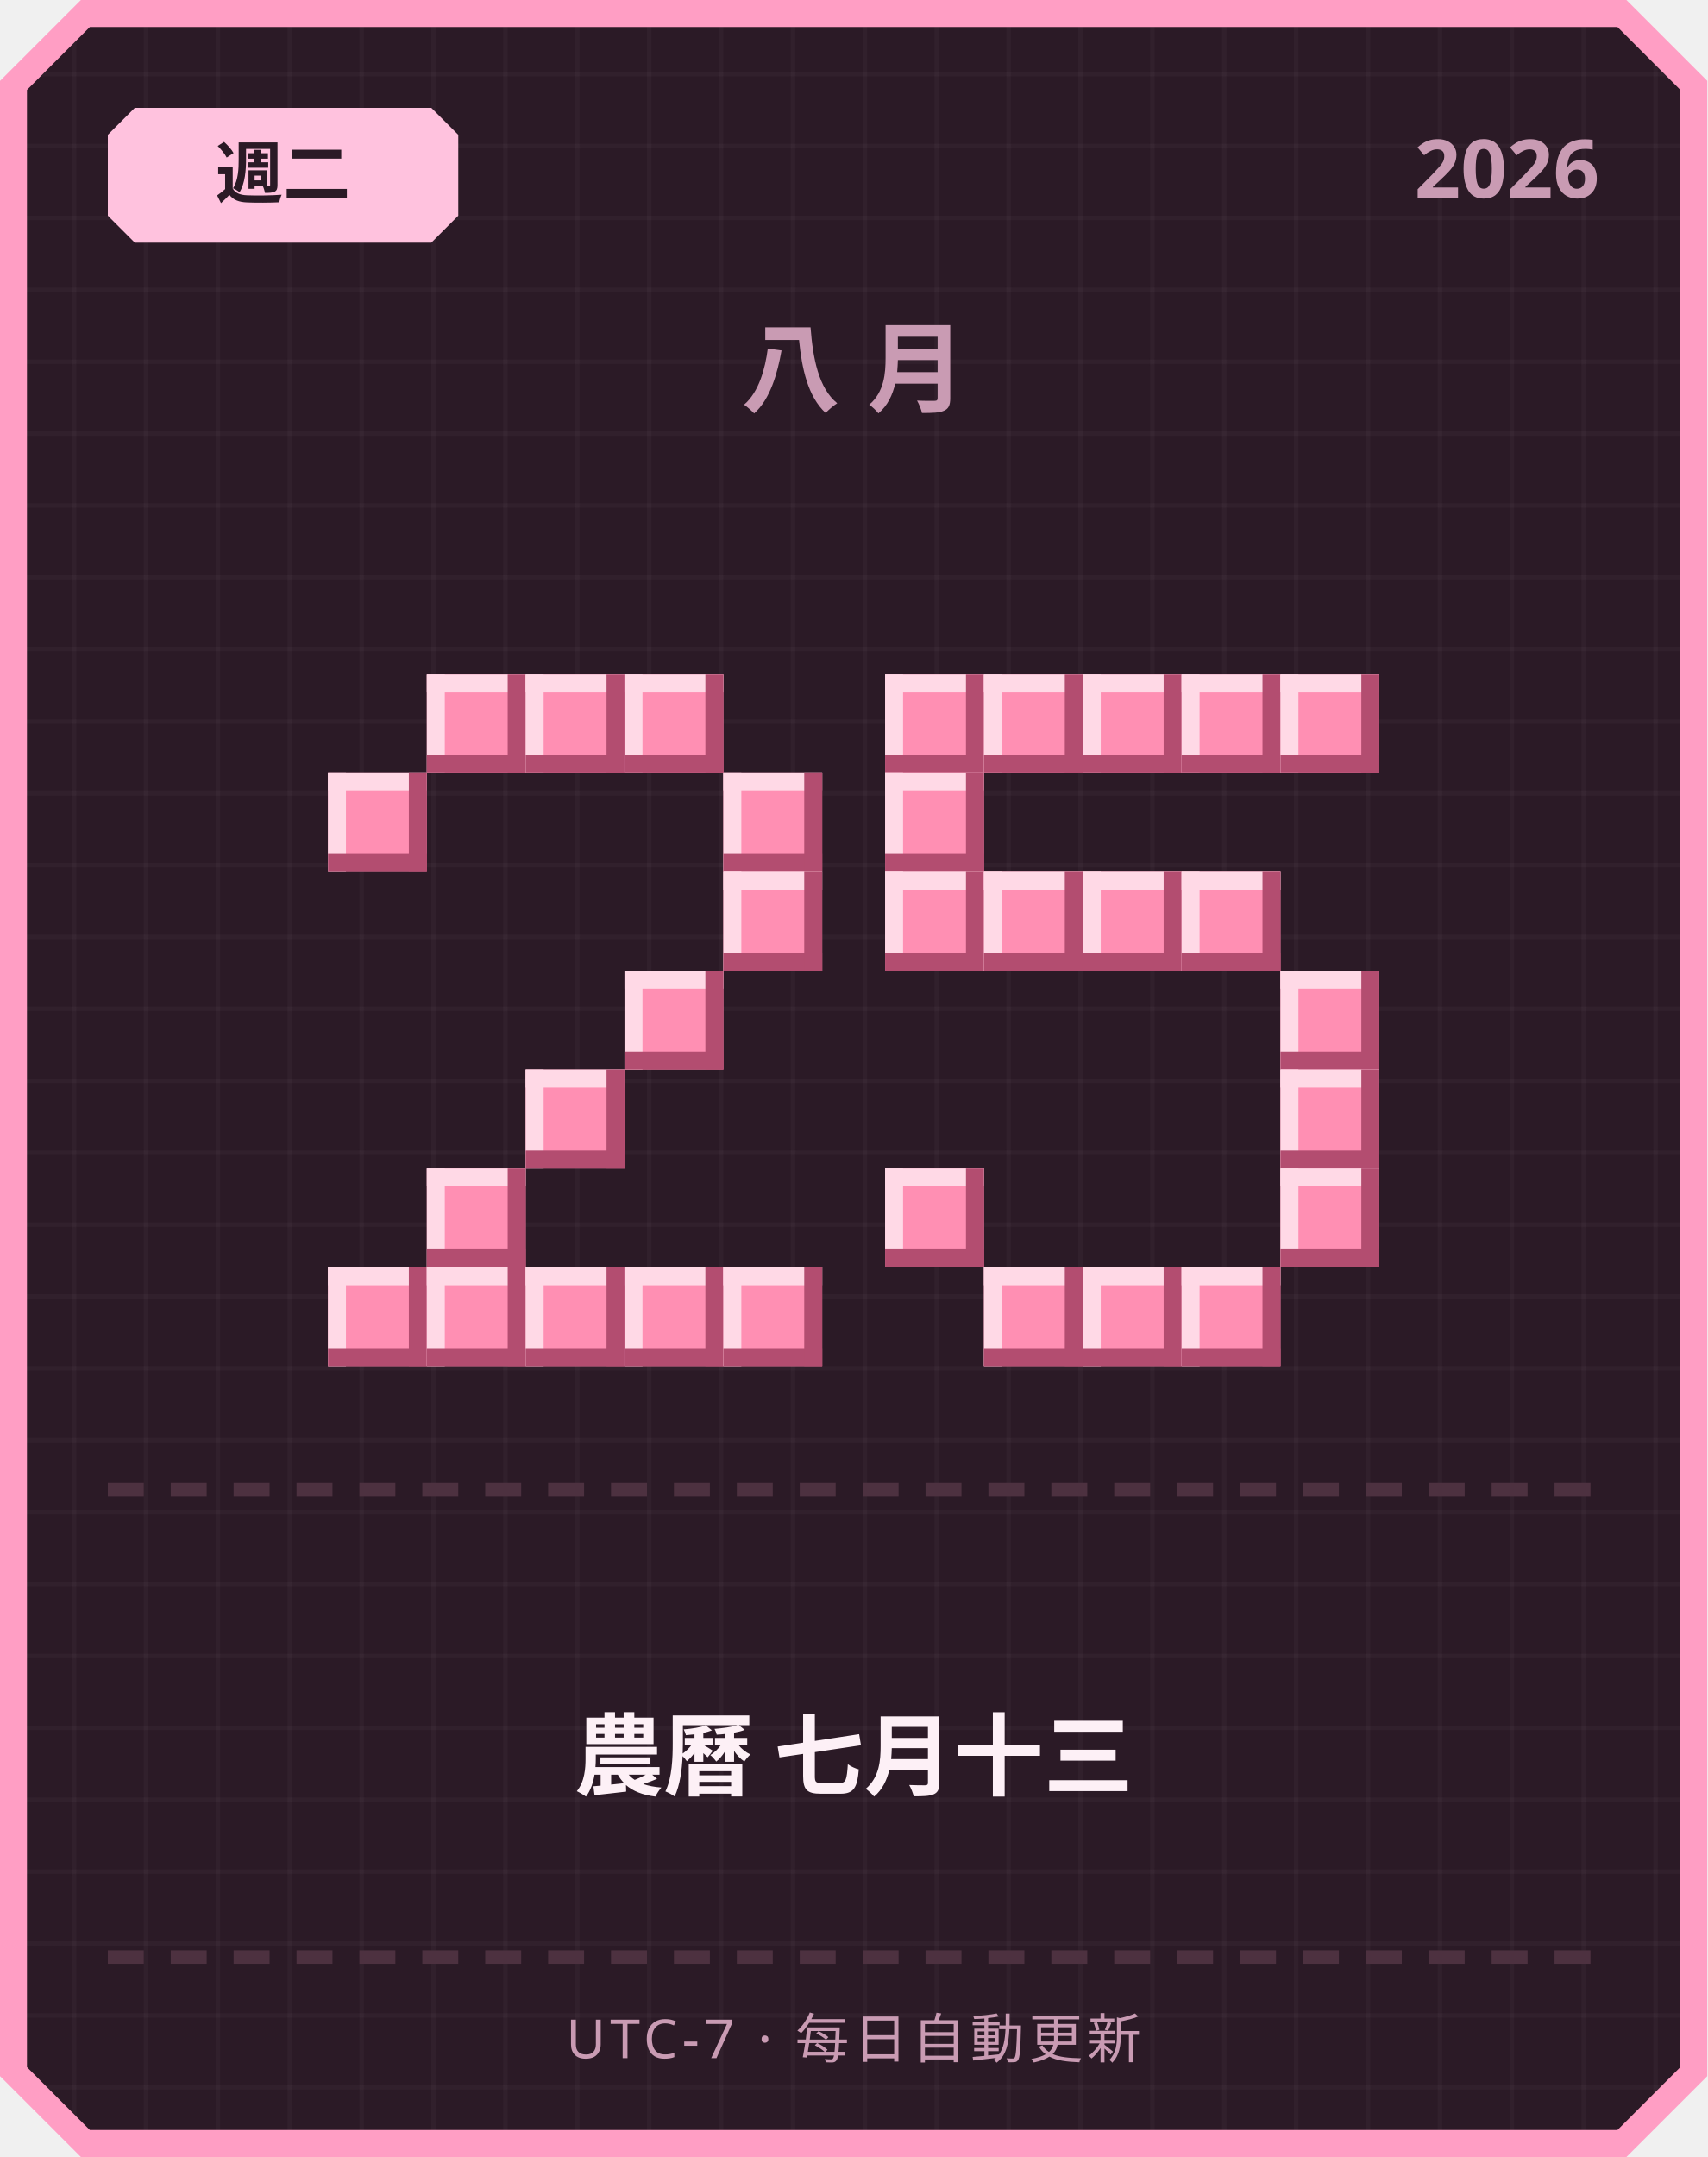
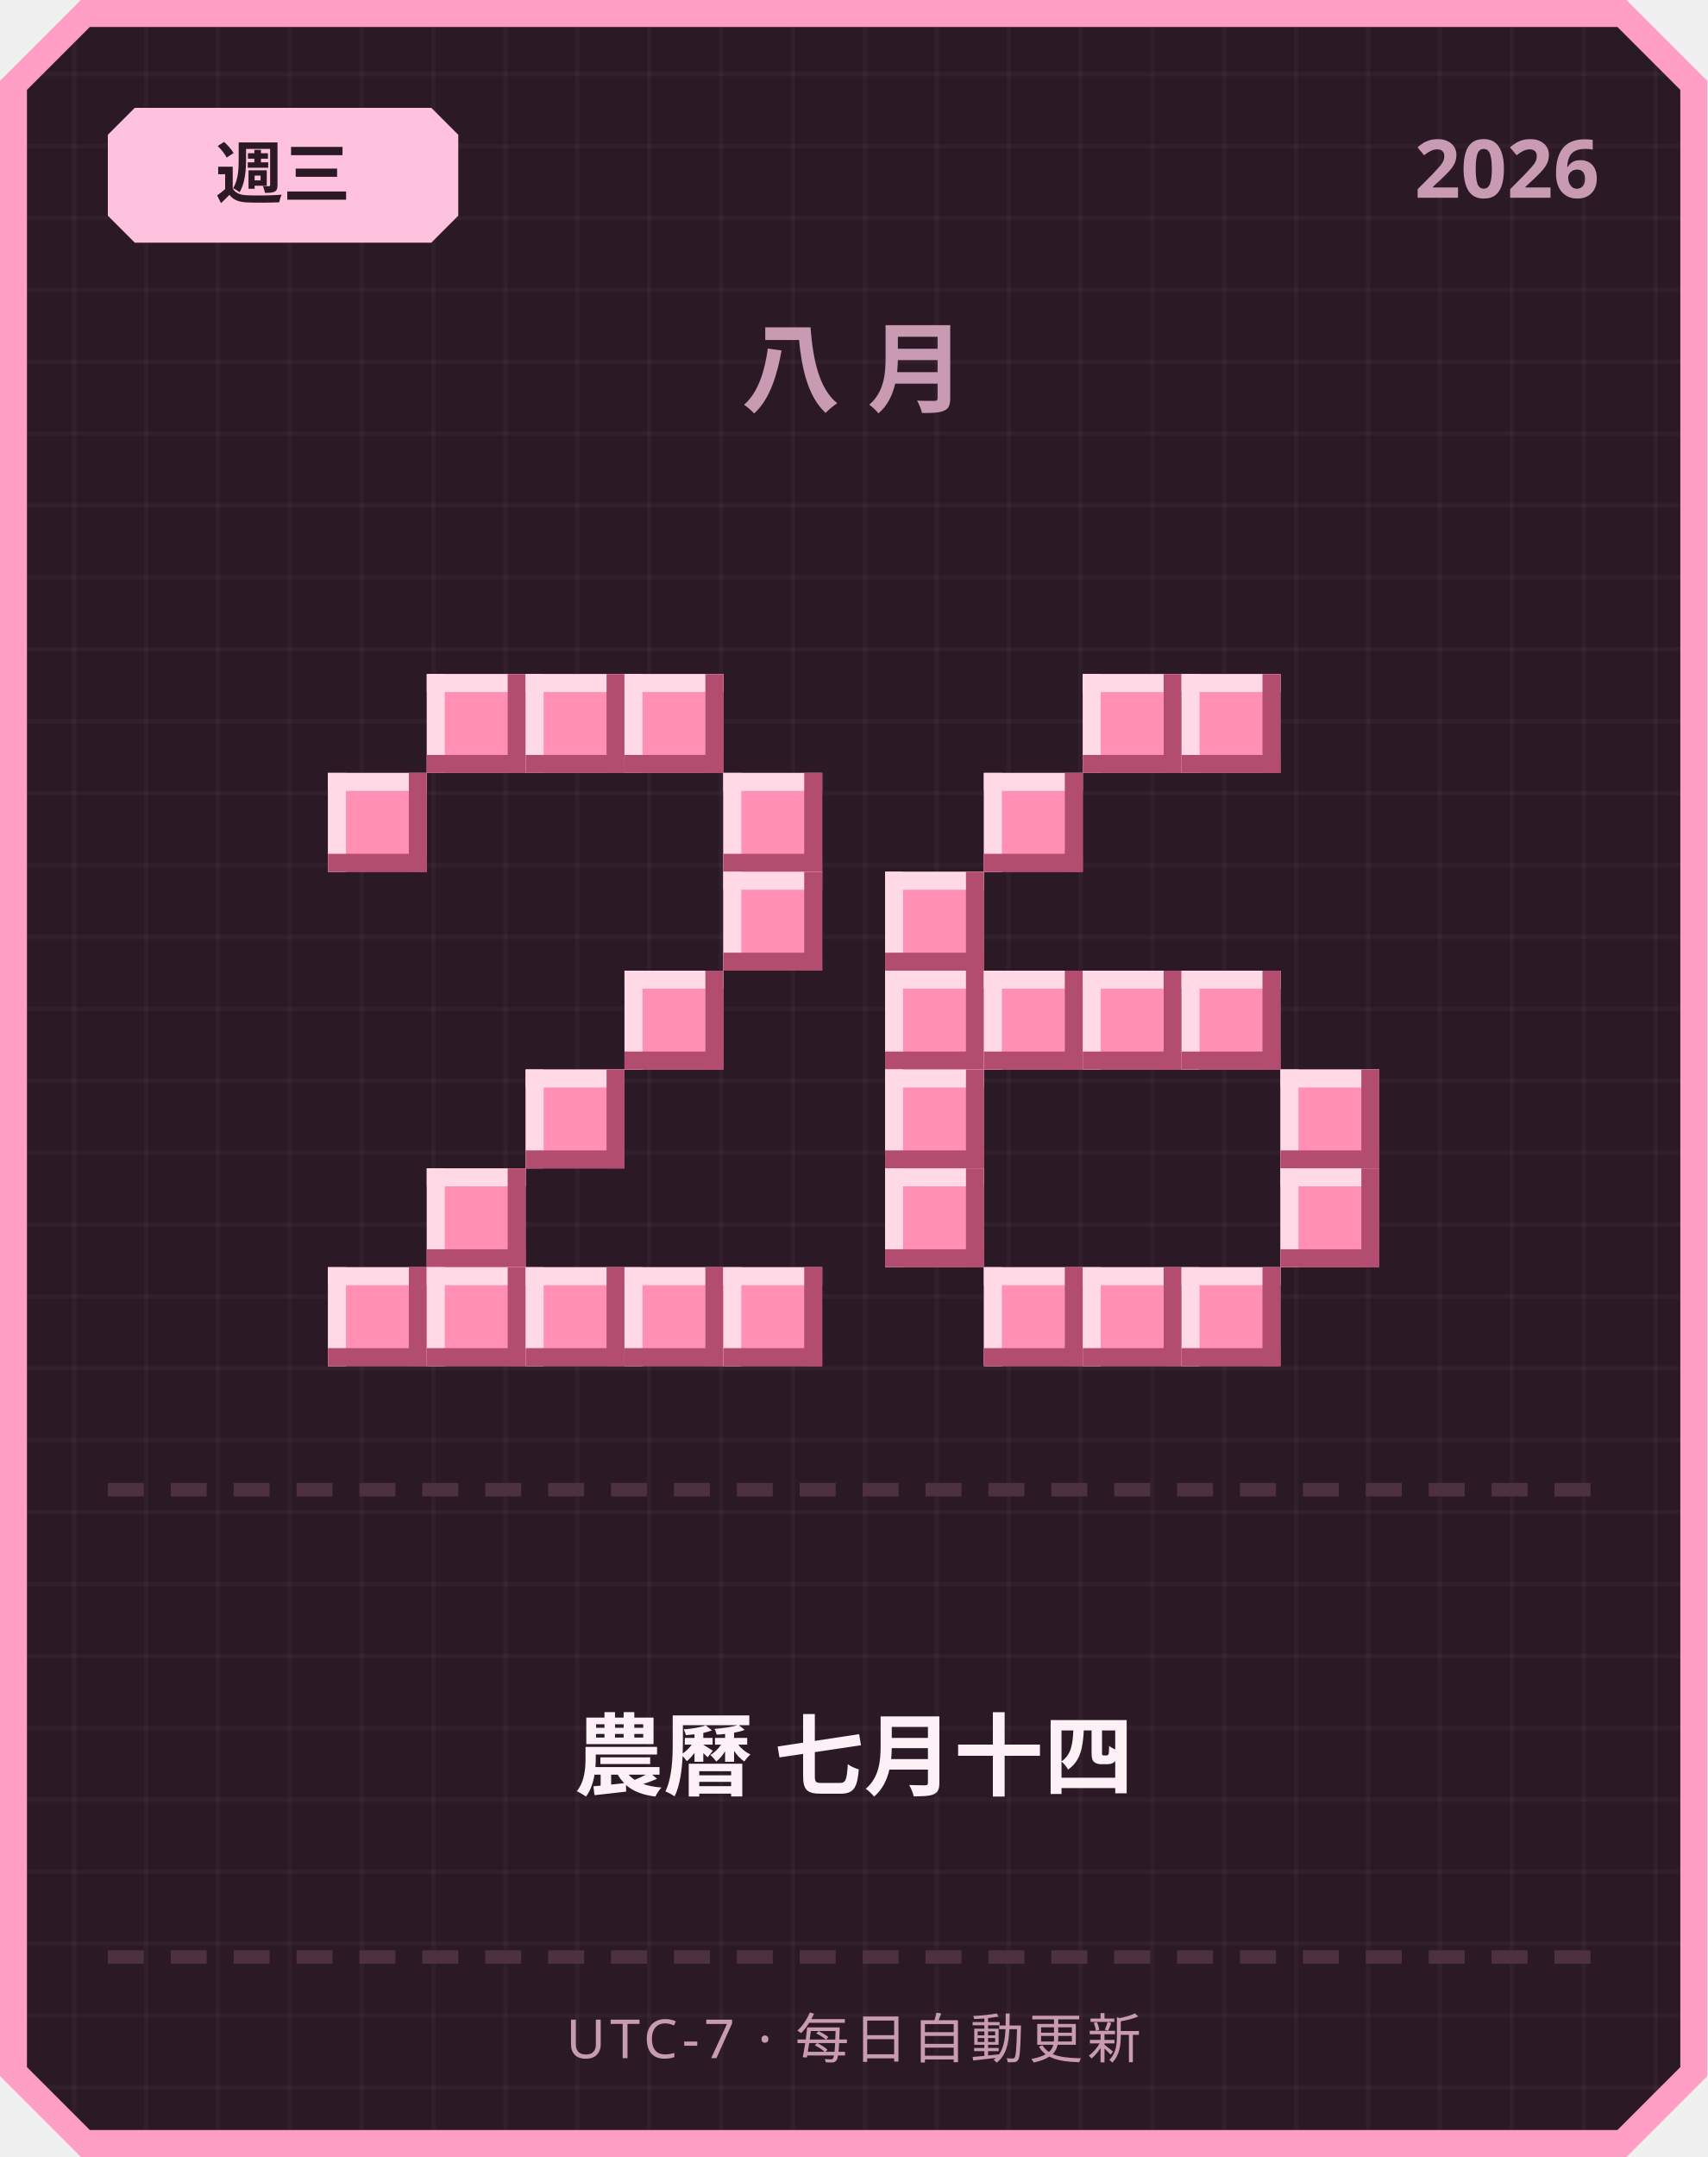
<svg xmlns="http://www.w3.org/2000/svg" width="380" height="480" viewBox="0 0 380 480">
  <defs>
    <pattern id="grid" width="16" height="16" patternUnits="userSpaceOnUse">
      <rect width="16" height="16" fill="#2b1a26" />
      <rect width="1" height="16" fill="#ffffff" opacity="0.03" />
      <rect width="16" height="1" fill="#ffffff" opacity="0.03" />
    </pattern>
  </defs>
  <path d="M 18,0 L 362,0 L 380,18 L 380,462 L 362,480 L 18,480 L 0,462 L 0,18 Z" fill="#ff9ec4" />
  <path d="M 20,6 L 360,6 L 374,20 L 374,460 L 360,474 L 20,474 L 6,460 L 6,20 Z" fill="url(#grid)" />
  <path d="M 30,24 L 96,24 L 102,30 L 102,48 L 96,54 L 30,54 L 24,48 L 24,30 Z" fill="#ffc2de" />
-   <text x="63" y="44" text-anchor="middle" font-family="'Segoe UI', sans-serif" font-size="15" font-weight="700" fill="#2b1a26">週二</text>
+   <text x="63" y="44" text-anchor="middle" font-family="'Segoe UI', sans-serif" font-size="15" font-weight="700" fill="#2b1a26">週三</text>
  <text x="356" y="44" text-anchor="end" font-family="'Segoe UI', sans-serif" font-size="18" font-weight="700" fill="#c99bb3">2026</text>
  <text x="190" y="90" text-anchor="middle" font-family="'Segoe UI', sans-serif" font-size="22" font-weight="700" letter-spacing="6" fill="#c99bb3">八月</text>
  <rect x="95" y="150" width="22" height="22" fill="#ff8fb3" />
  <rect x="95" y="150" width="22" height="4" fill="#ffd9e6" />
  <rect x="95" y="150" width="4" height="22" fill="#ffd9e6" />
  <rect x="95" y="168" width="22" height="4" fill="#b34d70" />
  <rect x="113" y="150" width="4" height="22" fill="#b34d70" />
  <rect x="117" y="150" width="22" height="22" fill="#ff8fb3" />
  <rect x="117" y="150" width="22" height="4" fill="#ffd9e6" />
  <rect x="117" y="150" width="4" height="22" fill="#ffd9e6" />
  <rect x="117" y="168" width="22" height="4" fill="#b34d70" />
  <rect x="135" y="150" width="4" height="22" fill="#b34d70" />
  <rect x="139" y="150" width="22" height="22" fill="#ff8fb3" />
  <rect x="139" y="150" width="22" height="4" fill="#ffd9e6" />
  <rect x="139" y="150" width="4" height="22" fill="#ffd9e6" />
  <rect x="139" y="168" width="22" height="4" fill="#b34d70" />
  <rect x="157" y="150" width="4" height="22" fill="#b34d70" />
  <rect x="73" y="172" width="22" height="22" fill="#ff8fb3" />
  <rect x="73" y="172" width="22" height="4" fill="#ffd9e6" />
  <rect x="73" y="172" width="4" height="22" fill="#ffd9e6" />
  <rect x="73" y="190" width="22" height="4" fill="#b34d70" />
  <rect x="91" y="172" width="4" height="22" fill="#b34d70" />
  <rect x="161" y="172" width="22" height="22" fill="#ff8fb3" />
  <rect x="161" y="172" width="22" height="4" fill="#ffd9e6" />
  <rect x="161" y="172" width="4" height="22" fill="#ffd9e6" />
  <rect x="161" y="190" width="22" height="4" fill="#b34d70" />
  <rect x="179" y="172" width="4" height="22" fill="#b34d70" />
  <rect x="161" y="194" width="22" height="22" fill="#ff8fb3" />
  <rect x="161" y="194" width="22" height="4" fill="#ffd9e6" />
  <rect x="161" y="194" width="4" height="22" fill="#ffd9e6" />
  <rect x="161" y="212" width="22" height="4" fill="#b34d70" />
  <rect x="179" y="194" width="4" height="22" fill="#b34d70" />
  <rect x="139" y="216" width="22" height="22" fill="#ff8fb3" />
  <rect x="139" y="216" width="22" height="4" fill="#ffd9e6" />
  <rect x="139" y="216" width="4" height="22" fill="#ffd9e6" />
  <rect x="139" y="234" width="22" height="4" fill="#b34d70" />
  <rect x="157" y="216" width="4" height="22" fill="#b34d70" />
  <rect x="117" y="238" width="22" height="22" fill="#ff8fb3" />
  <rect x="117" y="238" width="22" height="4" fill="#ffd9e6" />
  <rect x="117" y="238" width="4" height="22" fill="#ffd9e6" />
  <rect x="117" y="256" width="22" height="4" fill="#b34d70" />
  <rect x="135" y="238" width="4" height="22" fill="#b34d70" />
  <rect x="95" y="260" width="22" height="22" fill="#ff8fb3" />
  <rect x="95" y="260" width="22" height="4" fill="#ffd9e6" />
  <rect x="95" y="260" width="4" height="22" fill="#ffd9e6" />
  <rect x="95" y="278" width="22" height="4" fill="#b34d70" />
  <rect x="113" y="260" width="4" height="22" fill="#b34d70" />
  <rect x="73" y="282" width="22" height="22" fill="#ff8fb3" />
  <rect x="73" y="282" width="22" height="4" fill="#ffd9e6" />
  <rect x="73" y="282" width="4" height="22" fill="#ffd9e6" />
  <rect x="73" y="300" width="22" height="4" fill="#b34d70" />
  <rect x="91" y="282" width="4" height="22" fill="#b34d70" />
  <rect x="95" y="282" width="22" height="22" fill="#ff8fb3" />
  <rect x="95" y="282" width="22" height="4" fill="#ffd9e6" />
  <rect x="95" y="282" width="4" height="22" fill="#ffd9e6" />
  <rect x="95" y="300" width="22" height="4" fill="#b34d70" />
  <rect x="113" y="282" width="4" height="22" fill="#b34d70" />
  <rect x="117" y="282" width="22" height="22" fill="#ff8fb3" />
  <rect x="117" y="282" width="22" height="4" fill="#ffd9e6" />
  <rect x="117" y="282" width="4" height="22" fill="#ffd9e6" />
  <rect x="117" y="300" width="22" height="4" fill="#b34d70" />
  <rect x="135" y="282" width="4" height="22" fill="#b34d70" />
  <rect x="139" y="282" width="22" height="22" fill="#ff8fb3" />
  <rect x="139" y="282" width="22" height="4" fill="#ffd9e6" />
  <rect x="139" y="282" width="4" height="22" fill="#ffd9e6" />
  <rect x="139" y="300" width="22" height="4" fill="#b34d70" />
  <rect x="157" y="282" width="4" height="22" fill="#b34d70" />
  <rect x="161" y="282" width="22" height="22" fill="#ff8fb3" />
  <rect x="161" y="282" width="22" height="4" fill="#ffd9e6" />
  <rect x="161" y="282" width="4" height="22" fill="#ffd9e6" />
  <rect x="161" y="300" width="22" height="4" fill="#b34d70" />
  <rect x="179" y="282" width="4" height="22" fill="#b34d70" />
-   <rect x="197" y="150" width="22" height="22" fill="#ff8fb3" />
-   <rect x="197" y="150" width="22" height="4" fill="#ffd9e6" />
-   <rect x="197" y="150" width="4" height="22" fill="#ffd9e6" />
-   <rect x="197" y="168" width="22" height="4" fill="#b34d70" />
-   <rect x="215" y="150" width="4" height="22" fill="#b34d70" />
-   <rect x="219" y="150" width="22" height="22" fill="#ff8fb3" />
-   <rect x="219" y="150" width="22" height="4" fill="#ffd9e6" />
-   <rect x="219" y="150" width="4" height="22" fill="#ffd9e6" />
-   <rect x="219" y="168" width="22" height="4" fill="#b34d70" />
-   <rect x="237" y="150" width="4" height="22" fill="#b34d70" />
  <rect x="241" y="150" width="22" height="22" fill="#ff8fb3" />
  <rect x="241" y="150" width="22" height="4" fill="#ffd9e6" />
  <rect x="241" y="150" width="4" height="22" fill="#ffd9e6" />
  <rect x="241" y="168" width="22" height="4" fill="#b34d70" />
  <rect x="259" y="150" width="4" height="22" fill="#b34d70" />
  <rect x="263" y="150" width="22" height="22" fill="#ff8fb3" />
  <rect x="263" y="150" width="22" height="4" fill="#ffd9e6" />
  <rect x="263" y="150" width="4" height="22" fill="#ffd9e6" />
  <rect x="263" y="168" width="22" height="4" fill="#b34d70" />
  <rect x="281" y="150" width="4" height="22" fill="#b34d70" />
-   <rect x="285" y="150" width="22" height="22" fill="#ff8fb3" />
-   <rect x="285" y="150" width="22" height="4" fill="#ffd9e6" />
-   <rect x="285" y="150" width="4" height="22" fill="#ffd9e6" />
-   <rect x="285" y="168" width="22" height="4" fill="#b34d70" />
-   <rect x="303" y="150" width="4" height="22" fill="#b34d70" />
-   <rect x="197" y="172" width="22" height="22" fill="#ff8fb3" />
-   <rect x="197" y="172" width="22" height="4" fill="#ffd9e6" />
-   <rect x="197" y="172" width="4" height="22" fill="#ffd9e6" />
-   <rect x="197" y="190" width="22" height="4" fill="#b34d70" />
-   <rect x="215" y="172" width="4" height="22" fill="#b34d70" />
+   <rect x="219" y="172" width="22" height="22" fill="#ff8fb3" />
+   <rect x="219" y="172" width="22" height="4" fill="#ffd9e6" />
+   <rect x="219" y="172" width="4" height="22" fill="#ffd9e6" />
+   <rect x="219" y="190" width="22" height="4" fill="#b34d70" />
+   <rect x="237" y="172" width="4" height="22" fill="#b34d70" />
  <rect x="197" y="194" width="22" height="22" fill="#ff8fb3" />
  <rect x="197" y="194" width="22" height="4" fill="#ffd9e6" />
  <rect x="197" y="194" width="4" height="22" fill="#ffd9e6" />
  <rect x="197" y="212" width="22" height="4" fill="#b34d70" />
  <rect x="215" y="194" width="4" height="22" fill="#b34d70" />
-   <rect x="219" y="194" width="22" height="22" fill="#ff8fb3" />
-   <rect x="219" y="194" width="22" height="4" fill="#ffd9e6" />
-   <rect x="219" y="194" width="4" height="22" fill="#ffd9e6" />
-   <rect x="219" y="212" width="22" height="4" fill="#b34d70" />
-   <rect x="237" y="194" width="4" height="22" fill="#b34d70" />
-   <rect x="241" y="194" width="22" height="22" fill="#ff8fb3" />
-   <rect x="241" y="194" width="22" height="4" fill="#ffd9e6" />
-   <rect x="241" y="194" width="4" height="22" fill="#ffd9e6" />
-   <rect x="241" y="212" width="22" height="4" fill="#b34d70" />
-   <rect x="259" y="194" width="4" height="22" fill="#b34d70" />
-   <rect x="263" y="194" width="22" height="22" fill="#ff8fb3" />
-   <rect x="263" y="194" width="22" height="4" fill="#ffd9e6" />
-   <rect x="263" y="194" width="4" height="22" fill="#ffd9e6" />
-   <rect x="263" y="212" width="22" height="4" fill="#b34d70" />
-   <rect x="281" y="194" width="4" height="22" fill="#b34d70" />
-   <rect x="285" y="216" width="22" height="22" fill="#ff8fb3" />
-   <rect x="285" y="216" width="22" height="4" fill="#ffd9e6" />
-   <rect x="285" y="216" width="4" height="22" fill="#ffd9e6" />
-   <rect x="285" y="234" width="22" height="4" fill="#b34d70" />
-   <rect x="303" y="216" width="4" height="22" fill="#b34d70" />
+   <rect x="197" y="216" width="22" height="22" fill="#ff8fb3" />
+   <rect x="197" y="216" width="22" height="4" fill="#ffd9e6" />
+   <rect x="197" y="216" width="4" height="22" fill="#ffd9e6" />
+   <rect x="197" y="234" width="22" height="4" fill="#b34d70" />
+   <rect x="215" y="216" width="4" height="22" fill="#b34d70" />
+   <rect x="219" y="216" width="22" height="22" fill="#ff8fb3" />
+   <rect x="219" y="216" width="22" height="4" fill="#ffd9e6" />
+   <rect x="219" y="216" width="4" height="22" fill="#ffd9e6" />
+   <rect x="219" y="234" width="22" height="4" fill="#b34d70" />
+   <rect x="237" y="216" width="4" height="22" fill="#b34d70" />
+   <rect x="241" y="216" width="22" height="22" fill="#ff8fb3" />
+   <rect x="241" y="216" width="22" height="4" fill="#ffd9e6" />
+   <rect x="241" y="216" width="4" height="22" fill="#ffd9e6" />
+   <rect x="241" y="234" width="22" height="4" fill="#b34d70" />
+   <rect x="259" y="216" width="4" height="22" fill="#b34d70" />
+   <rect x="263" y="216" width="22" height="22" fill="#ff8fb3" />
+   <rect x="263" y="216" width="22" height="4" fill="#ffd9e6" />
+   <rect x="263" y="216" width="4" height="22" fill="#ffd9e6" />
+   <rect x="263" y="234" width="22" height="4" fill="#b34d70" />
+   <rect x="281" y="216" width="4" height="22" fill="#b34d70" />
+   <rect x="197" y="238" width="22" height="22" fill="#ff8fb3" />
+   <rect x="197" y="238" width="22" height="4" fill="#ffd9e6" />
+   <rect x="197" y="238" width="4" height="22" fill="#ffd9e6" />
+   <rect x="197" y="256" width="22" height="4" fill="#b34d70" />
+   <rect x="215" y="238" width="4" height="22" fill="#b34d70" />
  <rect x="285" y="238" width="22" height="22" fill="#ff8fb3" />
  <rect x="285" y="238" width="22" height="4" fill="#ffd9e6" />
  <rect x="285" y="238" width="4" height="22" fill="#ffd9e6" />
  <rect x="285" y="256" width="22" height="4" fill="#b34d70" />
  <rect x="303" y="238" width="4" height="22" fill="#b34d70" />
  <rect x="197" y="260" width="22" height="22" fill="#ff8fb3" />
  <rect x="197" y="260" width="22" height="4" fill="#ffd9e6" />
  <rect x="197" y="260" width="4" height="22" fill="#ffd9e6" />
  <rect x="197" y="278" width="22" height="4" fill="#b34d70" />
  <rect x="215" y="260" width="4" height="22" fill="#b34d70" />
  <rect x="285" y="260" width="22" height="22" fill="#ff8fb3" />
  <rect x="285" y="260" width="22" height="4" fill="#ffd9e6" />
  <rect x="285" y="260" width="4" height="22" fill="#ffd9e6" />
  <rect x="285" y="278" width="22" height="4" fill="#b34d70" />
  <rect x="303" y="260" width="4" height="22" fill="#b34d70" />
  <rect x="219" y="282" width="22" height="22" fill="#ff8fb3" />
  <rect x="219" y="282" width="22" height="4" fill="#ffd9e6" />
  <rect x="219" y="282" width="4" height="22" fill="#ffd9e6" />
  <rect x="219" y="300" width="22" height="4" fill="#b34d70" />
  <rect x="237" y="282" width="4" height="22" fill="#b34d70" />
  <rect x="241" y="282" width="22" height="22" fill="#ff8fb3" />
  <rect x="241" y="282" width="22" height="4" fill="#ffd9e6" />
  <rect x="241" y="282" width="4" height="22" fill="#ffd9e6" />
  <rect x="241" y="300" width="22" height="4" fill="#b34d70" />
  <rect x="259" y="282" width="4" height="22" fill="#b34d70" />
  <rect x="263" y="282" width="22" height="22" fill="#ff8fb3" />
  <rect x="263" y="282" width="22" height="4" fill="#ffd9e6" />
  <rect x="263" y="282" width="4" height="22" fill="#ffd9e6" />
  <rect x="263" y="300" width="22" height="4" fill="#b34d70" />
  <rect x="281" y="282" width="4" height="22" fill="#b34d70" />
  <rect x="24" y="330" width="8" height="3" fill="#4d3140" />
  <rect x="38" y="330" width="8" height="3" fill="#4d3140" />
  <rect x="52" y="330" width="8" height="3" fill="#4d3140" />
  <rect x="66" y="330" width="8" height="3" fill="#4d3140" />
  <rect x="80" y="330" width="8" height="3" fill="#4d3140" />
  <rect x="94" y="330" width="8" height="3" fill="#4d3140" />
  <rect x="108" y="330" width="8" height="3" fill="#4d3140" />
  <rect x="122" y="330" width="8" height="3" fill="#4d3140" />
  <rect x="136" y="330" width="8" height="3" fill="#4d3140" />
  <rect x="150" y="330" width="8" height="3" fill="#4d3140" />
  <rect x="164" y="330" width="8" height="3" fill="#4d3140" />
  <rect x="178" y="330" width="8" height="3" fill="#4d3140" />
  <rect x="192" y="330" width="8" height="3" fill="#4d3140" />
  <rect x="206" y="330" width="8" height="3" fill="#4d3140" />
  <rect x="220" y="330" width="8" height="3" fill="#4d3140" />
  <rect x="234" y="330" width="8" height="3" fill="#4d3140" />
  <rect x="248" y="330" width="8" height="3" fill="#4d3140" />
  <rect x="262" y="330" width="8" height="3" fill="#4d3140" />
  <rect x="276" y="330" width="8" height="3" fill="#4d3140" />
  <rect x="290" y="330" width="8" height="3" fill="#4d3140" />
  <rect x="304" y="330" width="8" height="3" fill="#4d3140" />
  <rect x="318" y="330" width="8" height="3" fill="#4d3140" />
  <rect x="332" y="330" width="8" height="3" fill="#4d3140" />
  <rect x="346" y="330" width="8" height="3" fill="#4d3140" />
-   <text x="190" y="398" text-anchor="middle" font-family="'Segoe UI', 'Microsoft JhengHei', sans-serif" font-size="20" font-weight="700" fill="#fdf0f6">農曆 七月十三</text>
+   <text x="190" y="398" text-anchor="middle" font-family="'Segoe UI', 'Microsoft JhengHei', sans-serif" font-size="20" font-weight="700" fill="#fdf0f6">農曆 七月十四</text>
  <rect x="24" y="434" width="8" height="3" fill="#4d3140" />
  <rect x="38" y="434" width="8" height="3" fill="#4d3140" />
  <rect x="52" y="434" width="8" height="3" fill="#4d3140" />
  <rect x="66" y="434" width="8" height="3" fill="#4d3140" />
  <rect x="80" y="434" width="8" height="3" fill="#4d3140" />
  <rect x="94" y="434" width="8" height="3" fill="#4d3140" />
  <rect x="108" y="434" width="8" height="3" fill="#4d3140" />
  <rect x="122" y="434" width="8" height="3" fill="#4d3140" />
  <rect x="136" y="434" width="8" height="3" fill="#4d3140" />
  <rect x="150" y="434" width="8" height="3" fill="#4d3140" />
  <rect x="164" y="434" width="8" height="3" fill="#4d3140" />
  <rect x="178" y="434" width="8" height="3" fill="#4d3140" />
  <rect x="192" y="434" width="8" height="3" fill="#4d3140" />
  <rect x="206" y="434" width="8" height="3" fill="#4d3140" />
  <rect x="220" y="434" width="8" height="3" fill="#4d3140" />
  <rect x="234" y="434" width="8" height="3" fill="#4d3140" />
  <rect x="248" y="434" width="8" height="3" fill="#4d3140" />
  <rect x="262" y="434" width="8" height="3" fill="#4d3140" />
  <rect x="276" y="434" width="8" height="3" fill="#4d3140" />
  <rect x="290" y="434" width="8" height="3" fill="#4d3140" />
  <rect x="304" y="434" width="8" height="3" fill="#4d3140" />
  <rect x="318" y="434" width="8" height="3" fill="#4d3140" />
  <rect x="332" y="434" width="8" height="3" fill="#4d3140" />
  <rect x="346" y="434" width="8" height="3" fill="#4d3140" />
  <text x="190" y="458" text-anchor="middle" font-family="'Segoe UI', sans-serif" font-size="12" letter-spacing="1" fill="#c99bb3">UTC-7 · 每日自動更新</text>
</svg>
